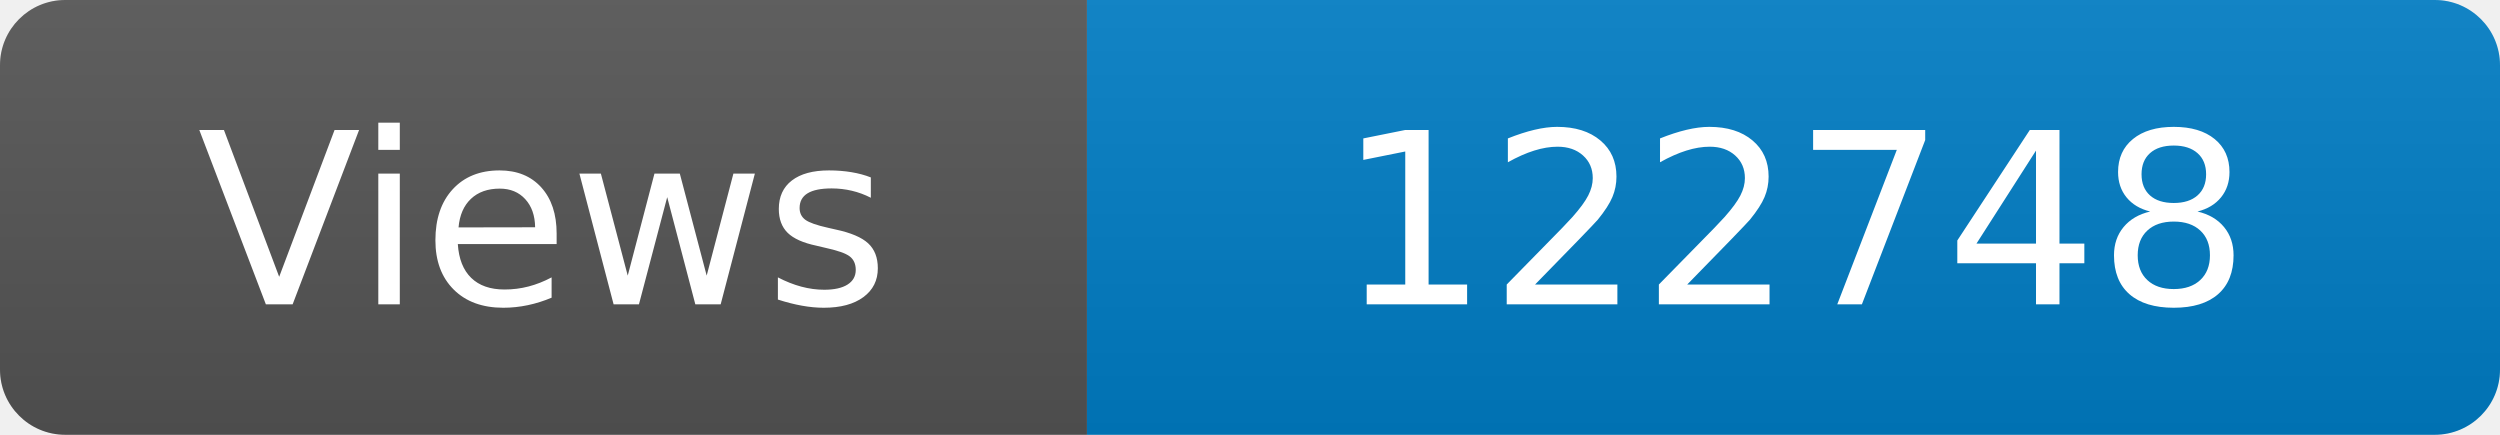
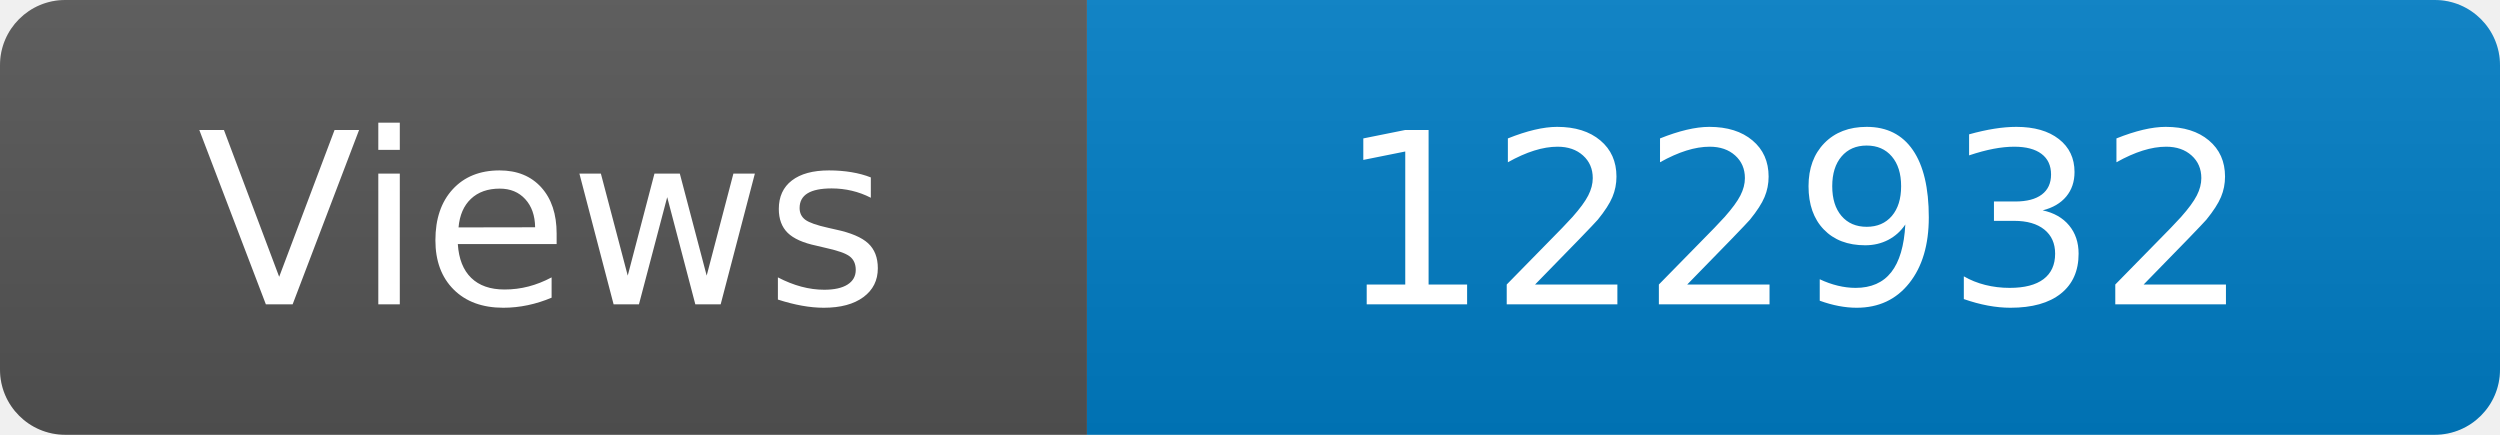
<svg xmlns="http://www.w3.org/2000/svg" width="115" height="20" role="img" aria-label="Maintained?: yes">
  <linearGradient id="s" x2="0" y2="100%">
    <stop offset="0" stop-color="#bbb" stop-opacity=".1" />
    <stop offset="1" stop-opacity=".1" />
  </linearGradient>
  <clipPath id="r">
    <rect width="115" height="20" rx="3" fill="#fff" />
  </clipPath>
  <g clip-path="url(#r)">
    <rect width="50" height="20" fill="#555" />
    <rect x="50" width="160" height="20" fill="#007ec6" />
    <rect width="115" height="20" fill="url(#s)" />
  </g>
  <g fill="#fff" text-anchor="middle" font-family="Verdana,Geneva,DejaVu Sans,sans-serif" font-size="110">
    <text x="250" y="140" transform="scale(.1)" fill="#fff">Views</text>
-     <text x="825" y="140" transform="scale(.1)" fill="#fff">122748</text>
+     <text x="825" y="140" transform="scale(.1)" fill="#fff">122932</text>
  </g>
</svg>
